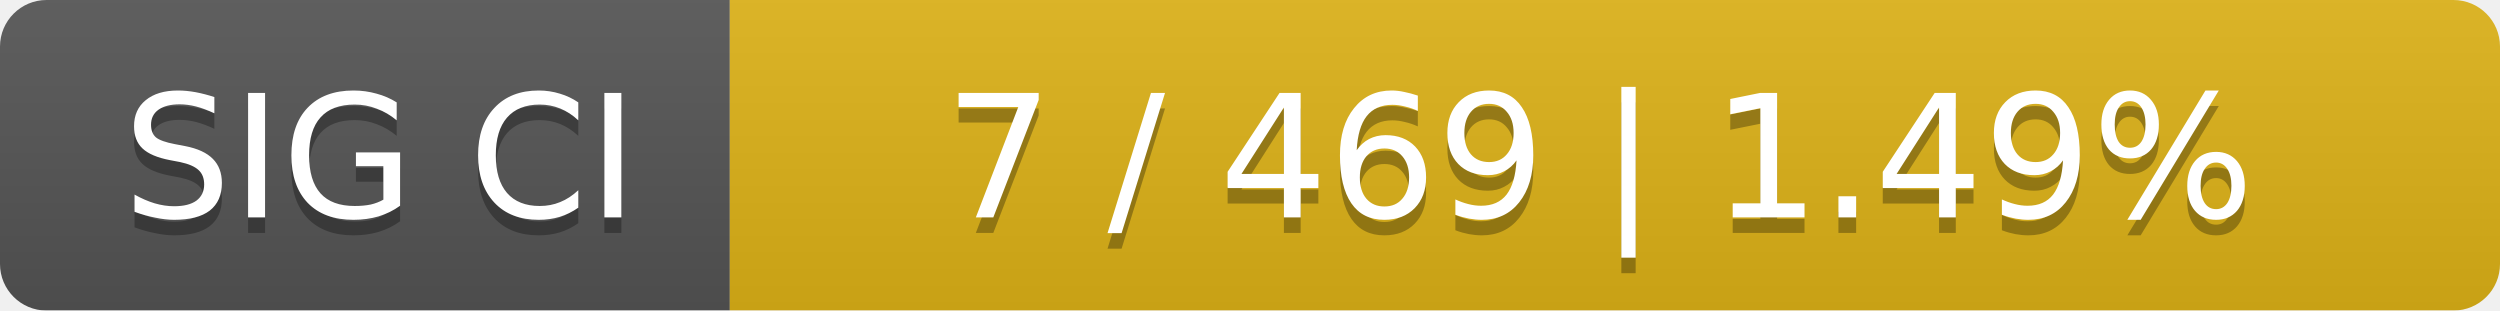
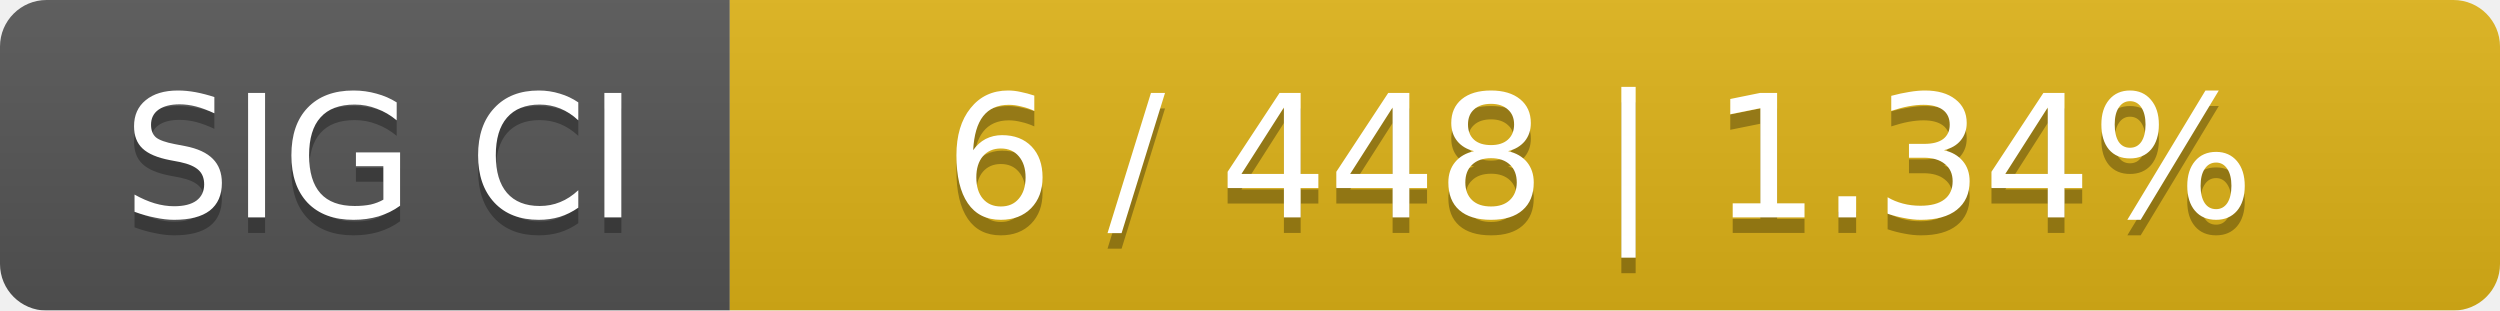
<svg xmlns="http://www.w3.org/2000/svg" width="161" height="20">
  <linearGradient id="smooth" x2="0" y2="100%">
    <stop offset="0" stop-color="#bbb" stop-opacity=".1" />
    <stop offset="1" stop-opacity=".1" />
  </linearGradient>
  <mask id="round">
    <rect width="161" height="20" rx="3" fill="#fff" />
  </mask>
  <g mask="url(#round)">
    <rect width="47" height="20" fill="#555" />
    <rect x="47" width="114" height="20" fill="#dfb317" />
    <rect width="161" height="20" fill="url(#smooth)" />
  </g>
  <g fill="#fff" text-anchor="middle" font-family="DejaVu Sans,Verdana,Geneva,sans-serif" font-size="11">
    <text x="24.5" y="15" fill="#010101" fill-opacity=".3">SIG CI</text>
    <text x="24.5" y="14">SIG CI</text>
-     <text x="103" y="15" fill="#010101" fill-opacity=".3">7 / 469    |    1.49%</text>
-     <text x="103" y="14">7 / 469    |    1.49%</text>
+     <text x="103" y="15" fill="#010101" fill-opacity=".3">6 / 448    |    1.34%</text>
+     <text x="103" y="14">6 / 448    |    1.34%</text>
  </g>
</svg>
